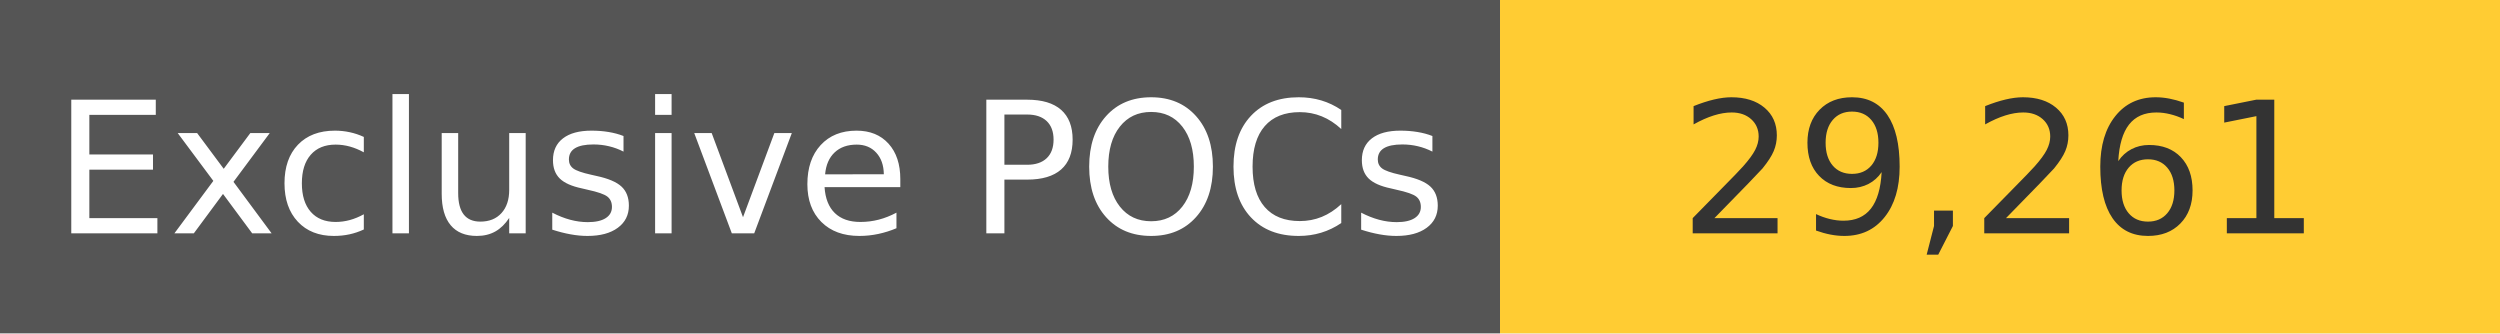
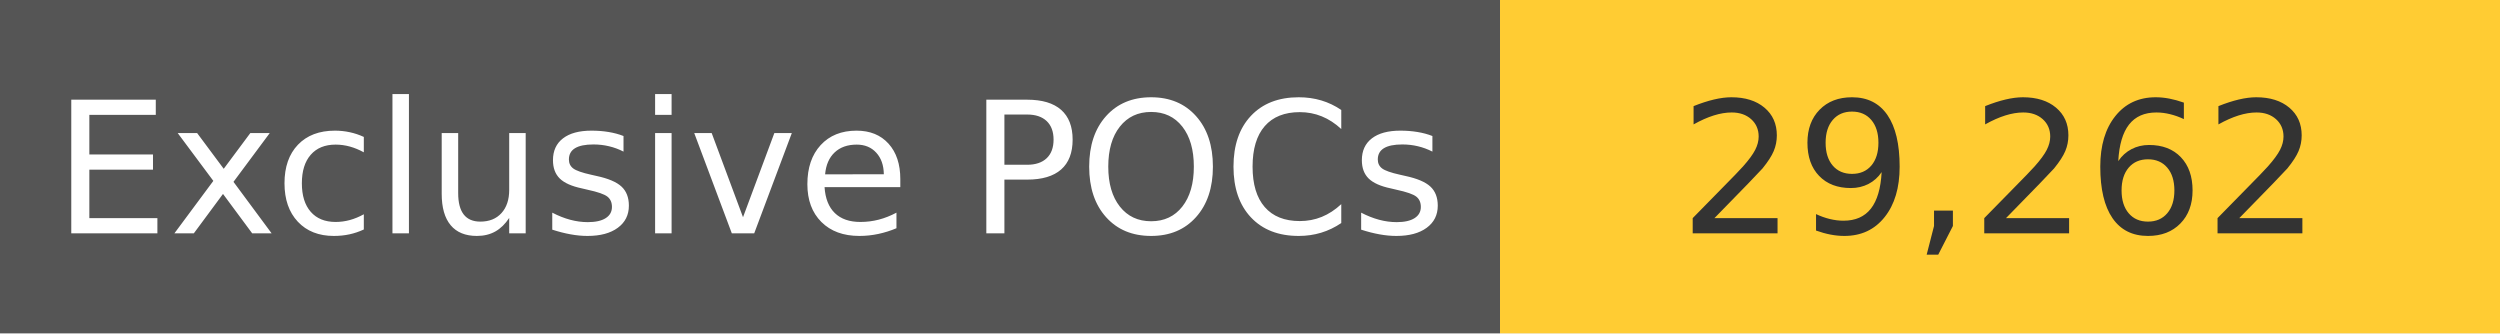
<svg xmlns="http://www.w3.org/2000/svg" width="150" height="20" role="img">
  <linearGradient id="s" x2="0" y2="100%">
    <stop offset="0" stop-color="#bbb" stop-opacity=".1" />
    <stop offset="1" stop-opacity=".1" />
  </linearGradient>
  <g>
    <rect width="90" height="20" fill="#555" />
    <rect x="90" width="267" height="20" fill="#ffcc33" />
  </g>
  <g fill="#fff" text-anchor="middle" font-family="Verdana,Geneva,DejaVu Sans,sans-serif" text-rendering="geometricPrecision" font-size="110">
    <text x="450" y="140" transform="scale(.1)" fill="#fff">
            Exclusive POCs
        </text>
    <text x="1200" y="140" transform="scale(.1)" fill="#333">
-             29,261
+             29,262
        </text>
  </g>
</svg>
